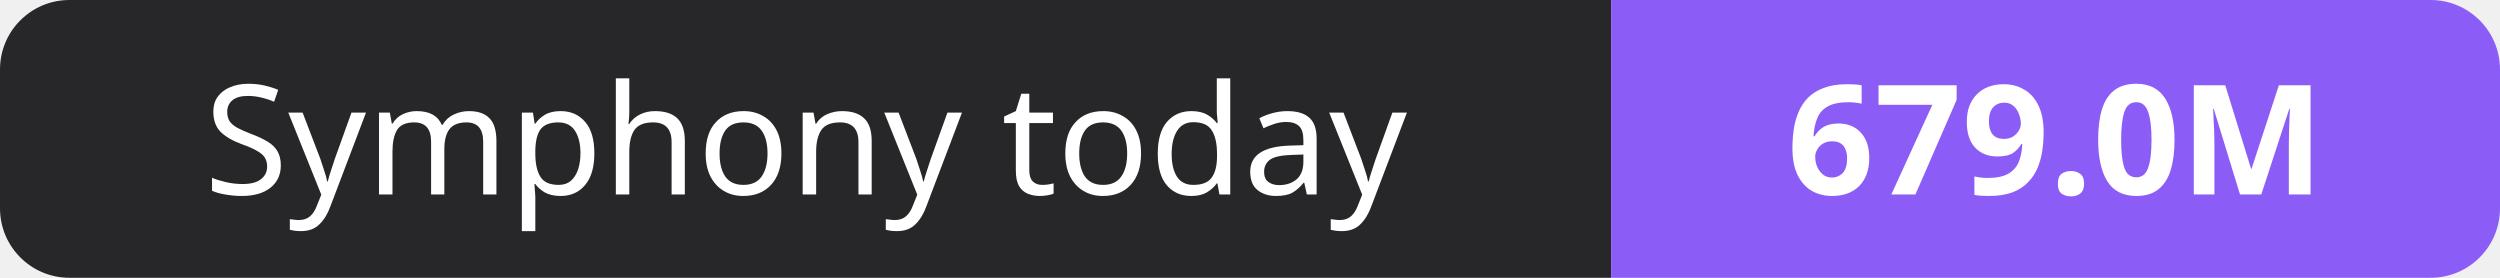
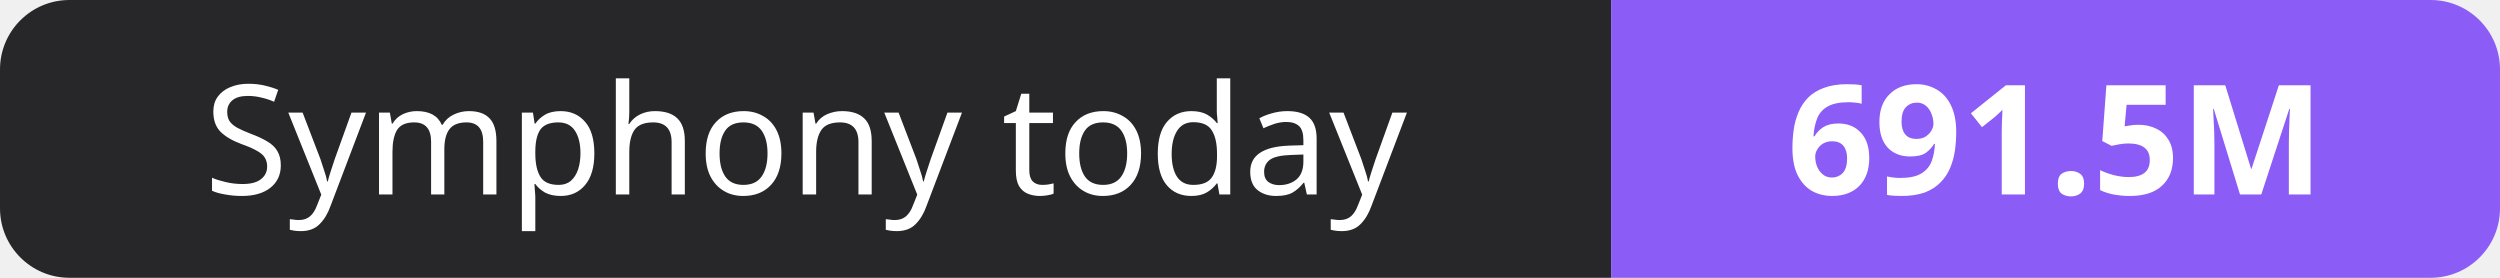
- <svg xmlns="http://www.w3.org/2000/svg" width="180" height="20" role="img" aria-label="Symphony today: 679.0M">
+ <svg xmlns="http://www.w3.org/2000/svg" width="180" height="20" role="img" aria-label="Symphony today: 691.5M">
  <clipPath id="r">
    <rect width="180" height="20" rx="5" fill="#fff" />
  </clipPath>
  <g clip-path="url(#r)">
    <rect width="116" height="20" fill="#27272a" />
    <rect x="116" width="64" height="20" fill="#8b5cf6" />
  </g>
  <g fill="#fff" text-anchor="middle" font-family="Verdana,Geneva,sans-serif" font-size="11">
    <text x="58.0" y="14">Symphony today</text>
-     <text x="148.0" y="14" font-weight="700">679.0M</text>
+     <text x="148.0" y="14" font-weight="700">691.5M</text>
  </g>
</svg>
